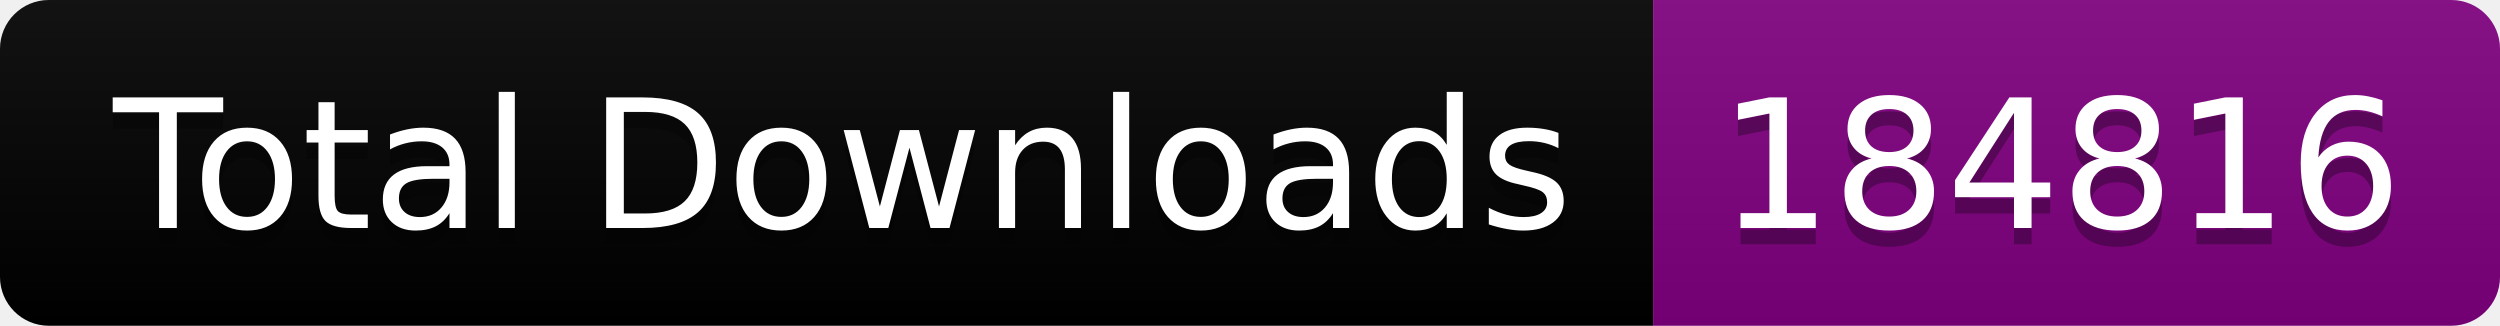
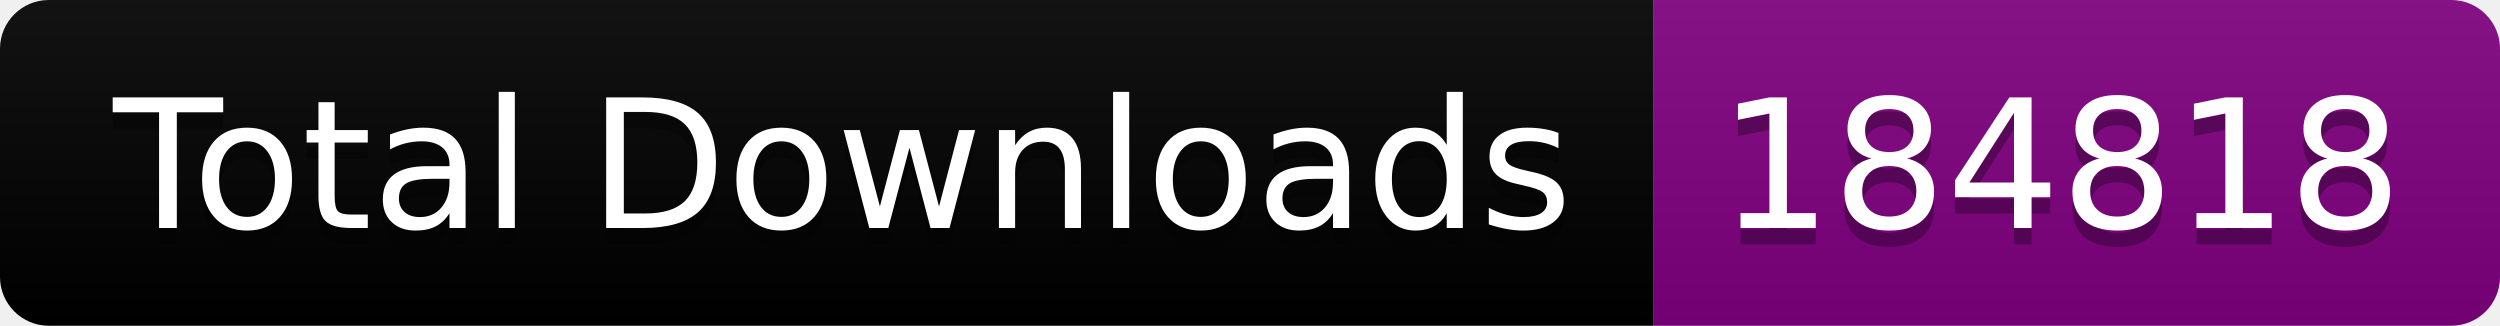
<svg xmlns="http://www.w3.org/2000/svg" width="153.5" height="20">
  <linearGradient id="smooth" x2="0" y2="100%">
    <stop offset="0" stop-color="#bbb" stop-opacity=".1" />
    <stop offset="1" stop-opacity=".1" />
  </linearGradient>
  <clipPath id="round">
    <rect width="153.5" height="20" rx="3" fill="#fff" />
  </clipPath>
  <g clip-path="url(#round)">
    <rect width="101.5" height="20" fill="black" />
    <rect x="101.5" width="52.0" height="20" fill="purple" />
    <rect width="153.5" height="20" fill="url(#smooth)" />
  </g>
  <g fill="#fff" text-anchor="middle" font-family="DejaVu Sans,Verdana,Geneva,sans-serif" font-size="110">
    <text x="517.5" y="150" fill="#010101" fill-opacity=".3" transform="scale(0.1)" textLength="915.0" lengthAdjust="spacing">Total Downloads</text>
    <text x="517.5" y="140" transform="scale(0.1)" textLength="915.0" lengthAdjust="spacing">Total Downloads</text>
-     <text x="1265.0" y="150" fill="#010101" fill-opacity=".3" transform="scale(0.1)" textLength="420.0" lengthAdjust="spacing">184816</text>
-     <text x="1265.0" y="140" transform="scale(0.1)" textLength="420.0" lengthAdjust="spacing">184816</text>
+     <text x="1265.0" y="150" fill="#010101" fill-opacity=".3" transform="scale(0.1)" textLength="420.0" lengthAdjust="spacing">184818</text>
+     <text x="1265.0" y="140" transform="scale(0.1)" textLength="420.0" lengthAdjust="spacing">184818</text>
  </g>
</svg>
